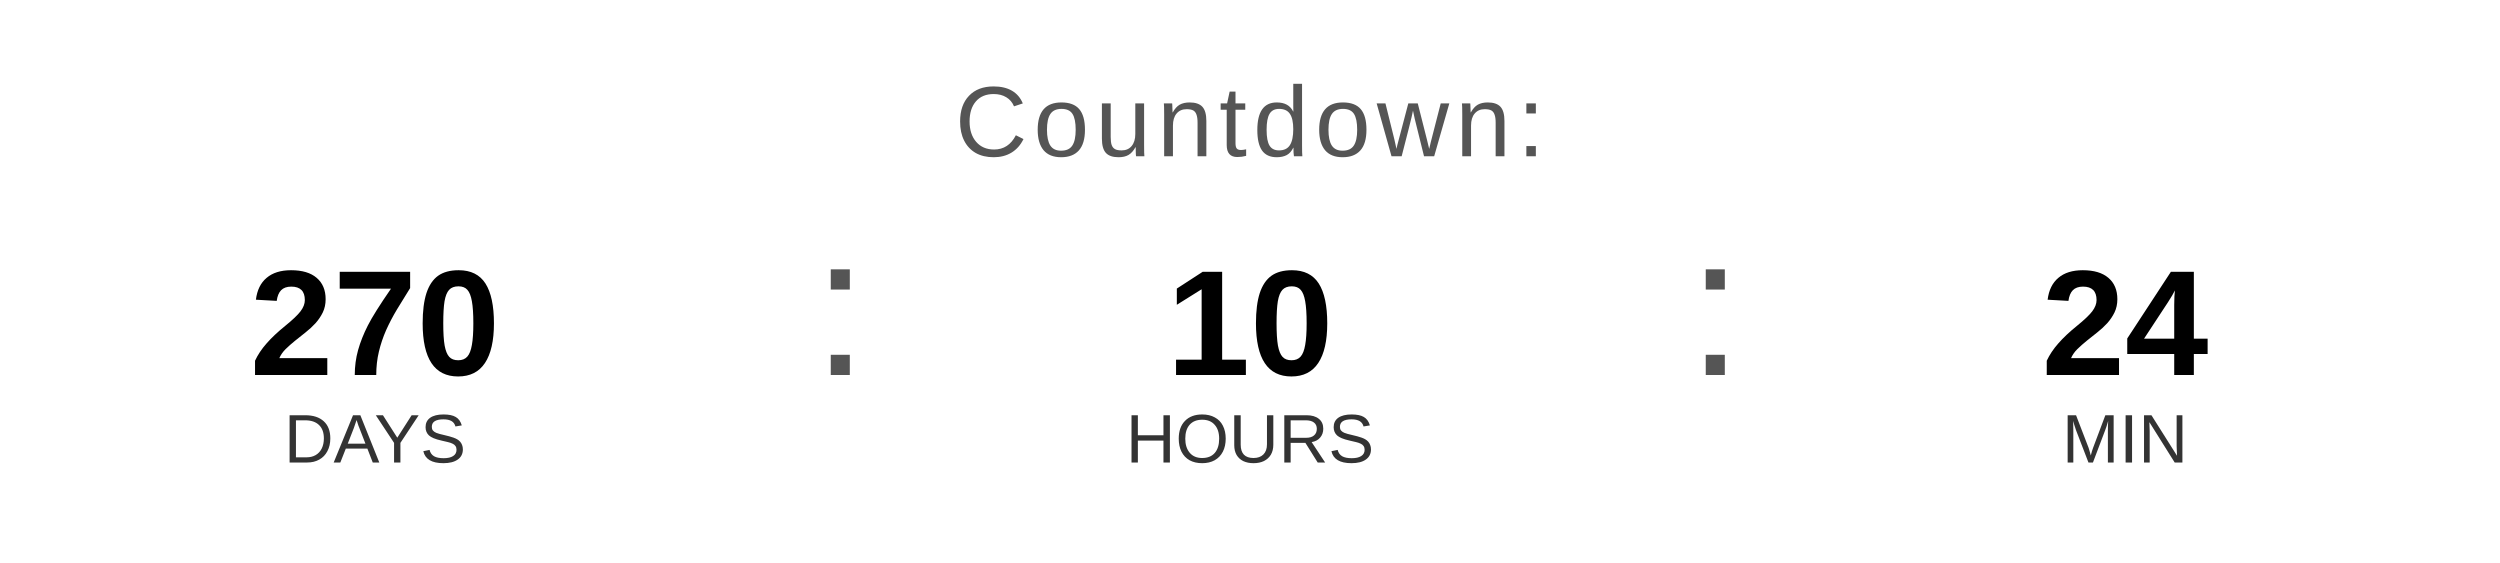
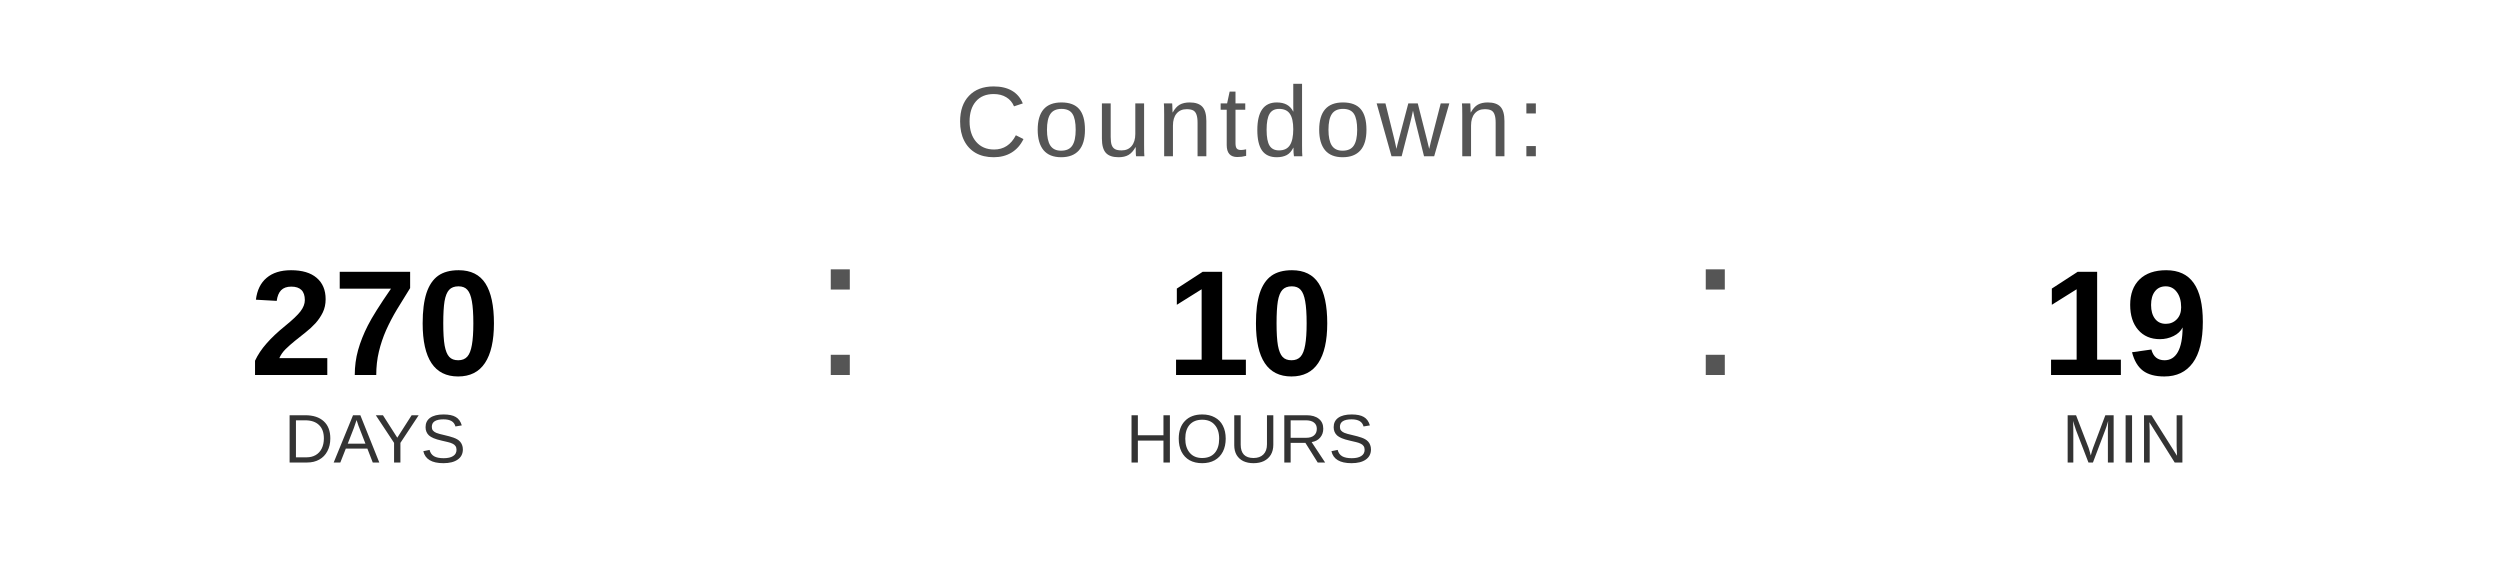
<svg xmlns="http://www.w3.org/2000/svg" width="400" height="90" viewBox="0 0 400 90">
  <text x="200" y="25" font-family="Arial, Helvetica, sans-serif" font-size="16" fill="#555555" text-anchor="middle" letter-spacing="1">
    Countdown:
  </text>
  <text x="60" y="60" font-family="Arial, Helvetica, sans-serif" font-size="24" font-weight="bold" fill="#000000" text-anchor="middle">270</text>
  <text x="60" y="74" font-family="Arial, Helvetica, sans-serif" font-size="11" fill="#333333" text-anchor="middle">DAYS</text>
  <text x="130" y="60" font-family="Arial, sans-serif" font-size="32" fill="#555555">:</text>
  <text x="200" y="60" font-family="Arial, Helvetica, sans-serif" font-size="24" font-weight="bold" fill="#000000" text-anchor="middle">10</text>
  <text x="200" y="74" font-family="Arial, Helvetica, sans-serif" font-size="11" fill="#333333" text-anchor="middle">HOURS</text>
  <text x="270" y="60" font-family="Arial, sans-serif" font-size="32" fill="#555555">:</text>
-   <text x="340" y="60" font-family="Arial, Helvetica, sans-serif" font-size="24" font-weight="bold" fill="#000000" text-anchor="middle">24</text>
+   <text x="340" y="60" font-family="Arial, Helvetica, sans-serif" font-size="24" font-weight="bold" fill="#000000" text-anchor="middle">19</text>
  <text x="340" y="74" font-family="Arial, Helvetica, sans-serif" font-size="11" fill="#333333" text-anchor="middle">MIN</text>
</svg>
